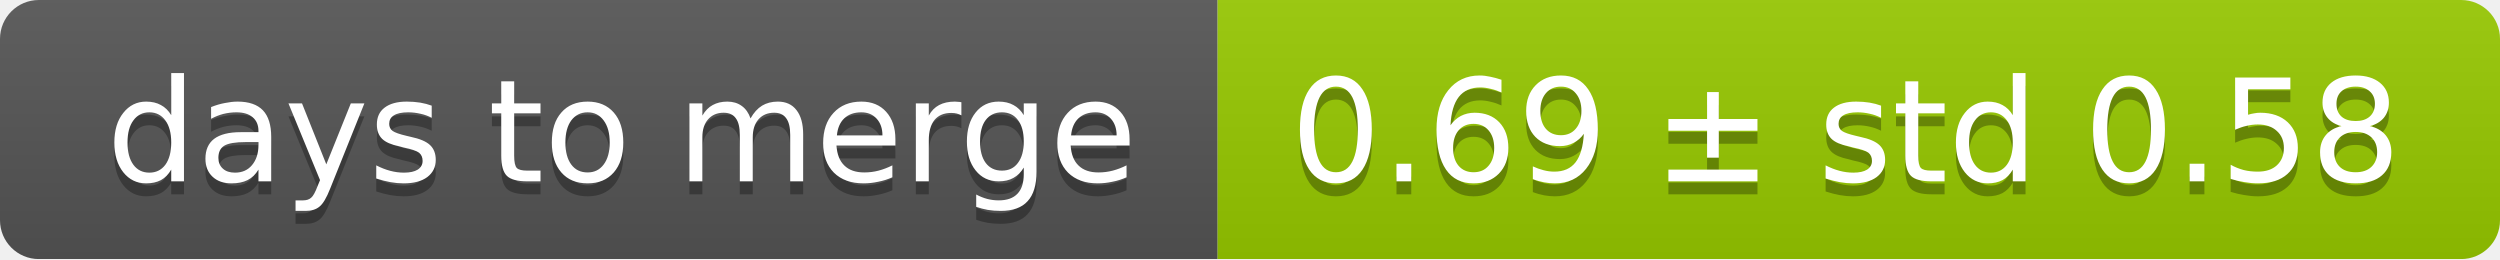
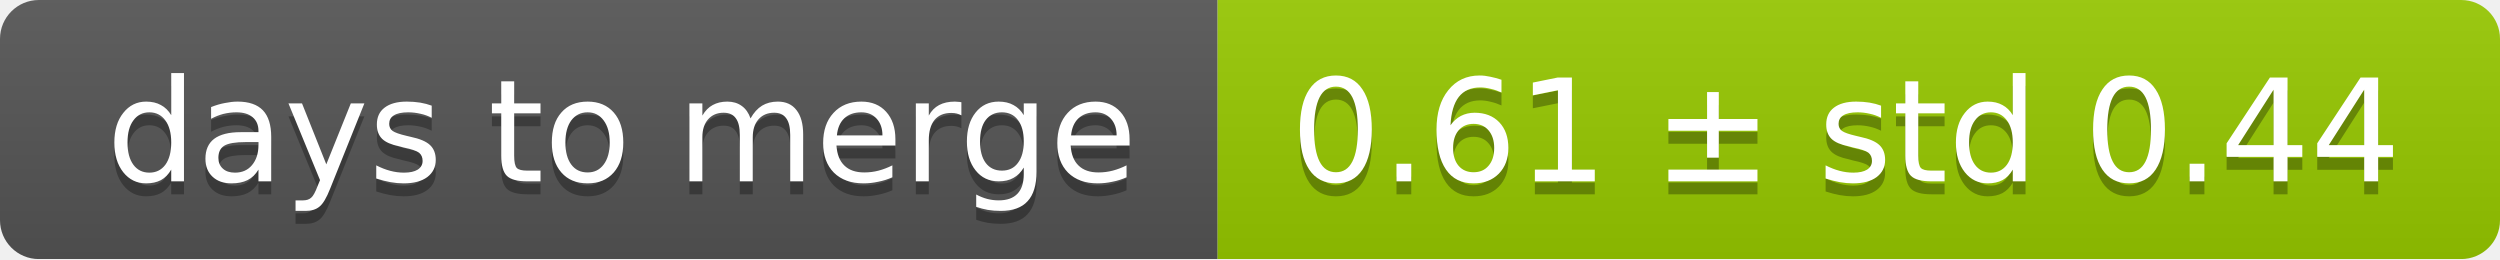
<svg xmlns="http://www.w3.org/2000/svg" width="193" height="20">
  <linearGradient id="smooth" x2="0" y2="100%">
    <stop offset="0" stop-color="#bbb" stop-opacity=".1" />
    <stop offset="1" stop-opacity=".1" />
  </linearGradient>
  <mask id="round">
    <rect width="193" height="20" rx="3" fill="#fff" />
  </mask>
  <g mask="url(#round)">
    <rect width="94" height="20" fill="#555" />
    <rect x="94" width="99" height="20" fill="#97ca00" />
    <rect width="193" height="20" fill="url(#smooth)" />
  </g>
  <g fill="#fff" text-anchor="middle" font-family="DejaVu Sans,Verdana,Geneva,sans-serif" font-size="11">
    <text x="48" y="15" fill="#010101" fill-opacity=".3">days to merge</text>
    <text x="48" y="14">days to merge</text>
-     <text x="142.5" y="15" fill="#010101" fill-opacity=".3">0.69 ± std 0.58</text>
-     <text x="142.5" y="14">0.69 ± std 0.58</text>
+     <text x="142.5" y="15" fill="#010101" fill-opacity=".3">0.61 ± std 0.44</text>
+     <text x="142.5" y="14">0.61 ± std 0.44</text>
  </g>
</svg>
